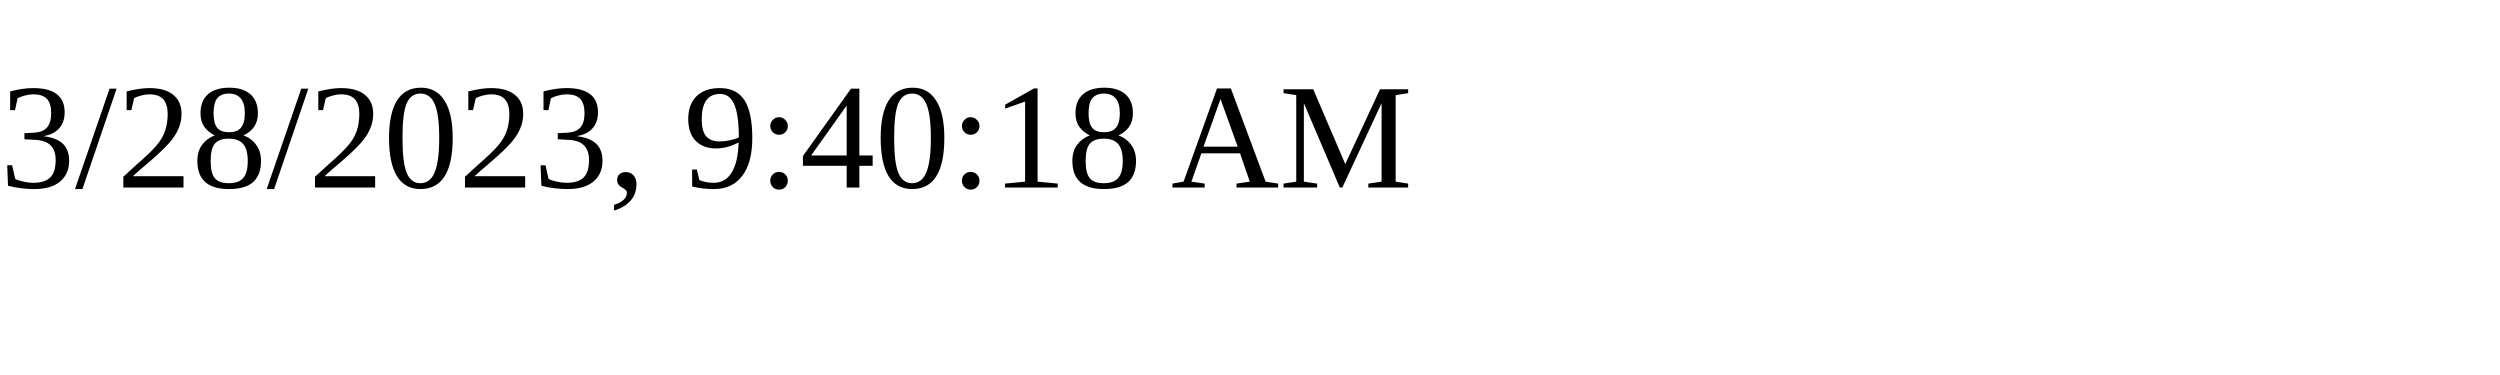
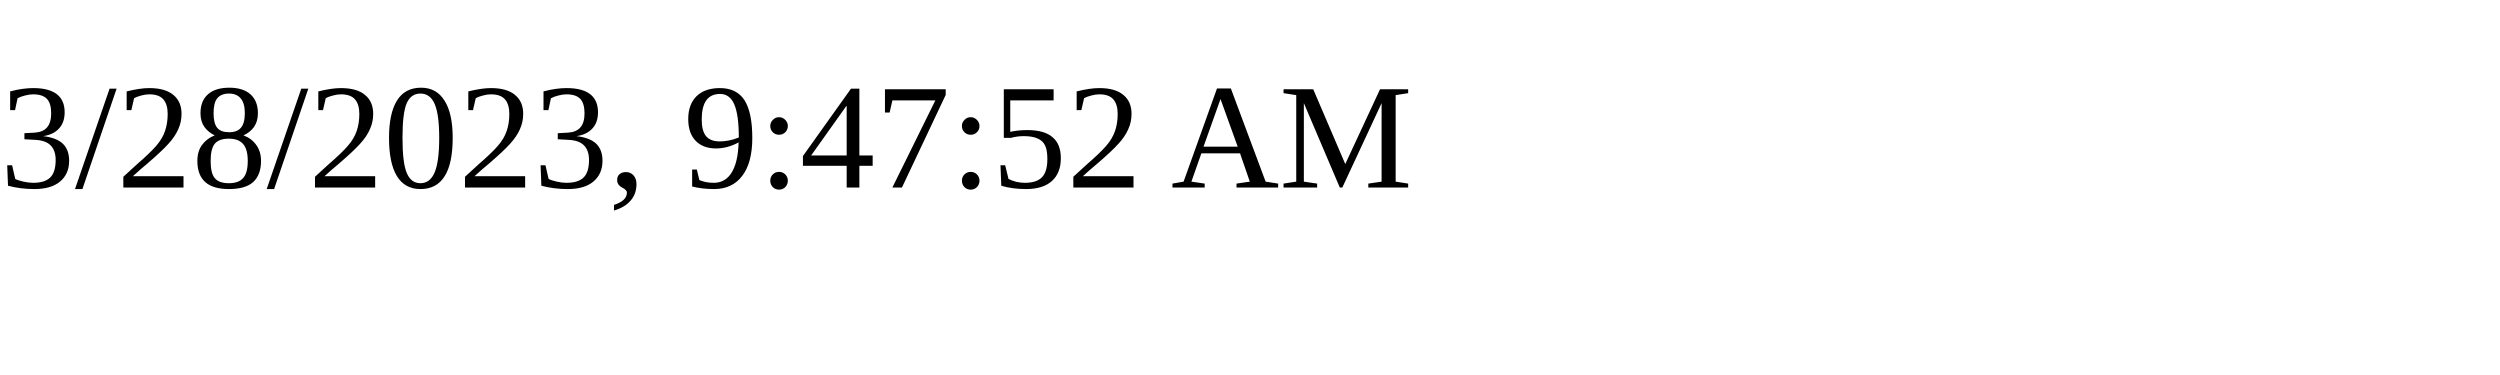
<svg xmlns="http://www.w3.org/2000/svg" height="30" width="200">
-   <text x="0" y="15">3/28/2023, 9:40:18 AM</text>
+   <text x="0" y="15">3/28/2023, 9:47:52 AM</text>
</svg>
